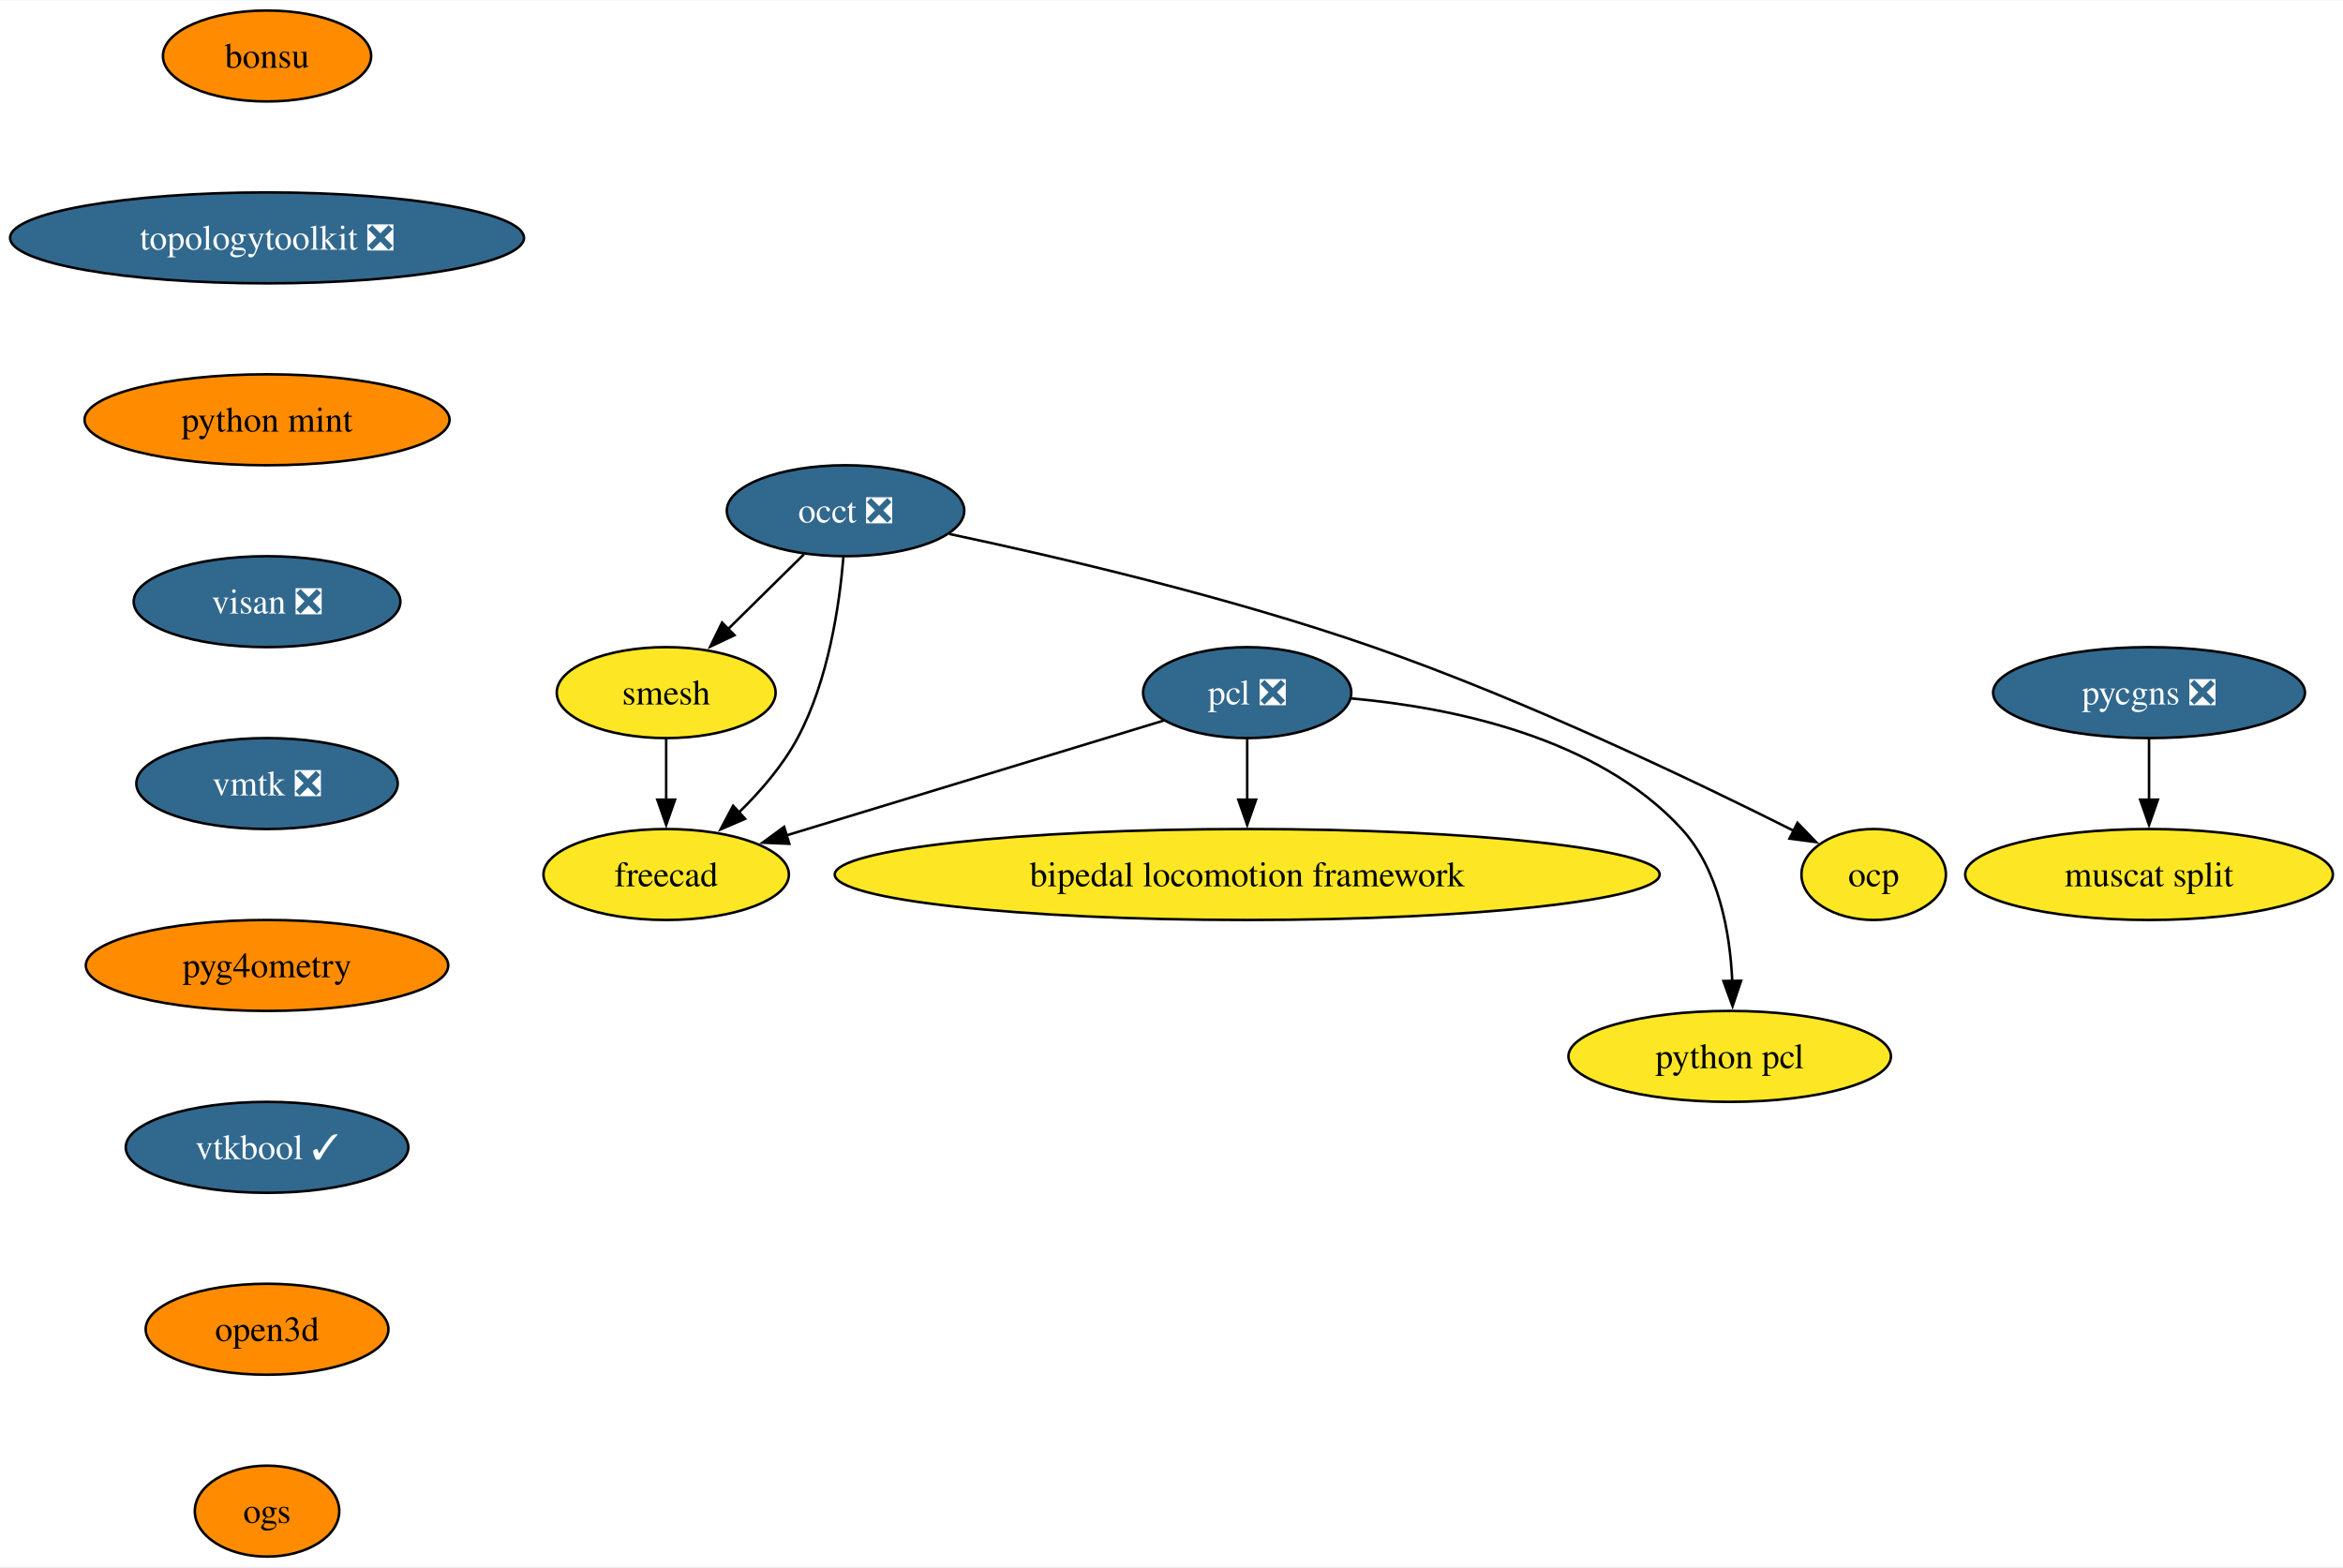
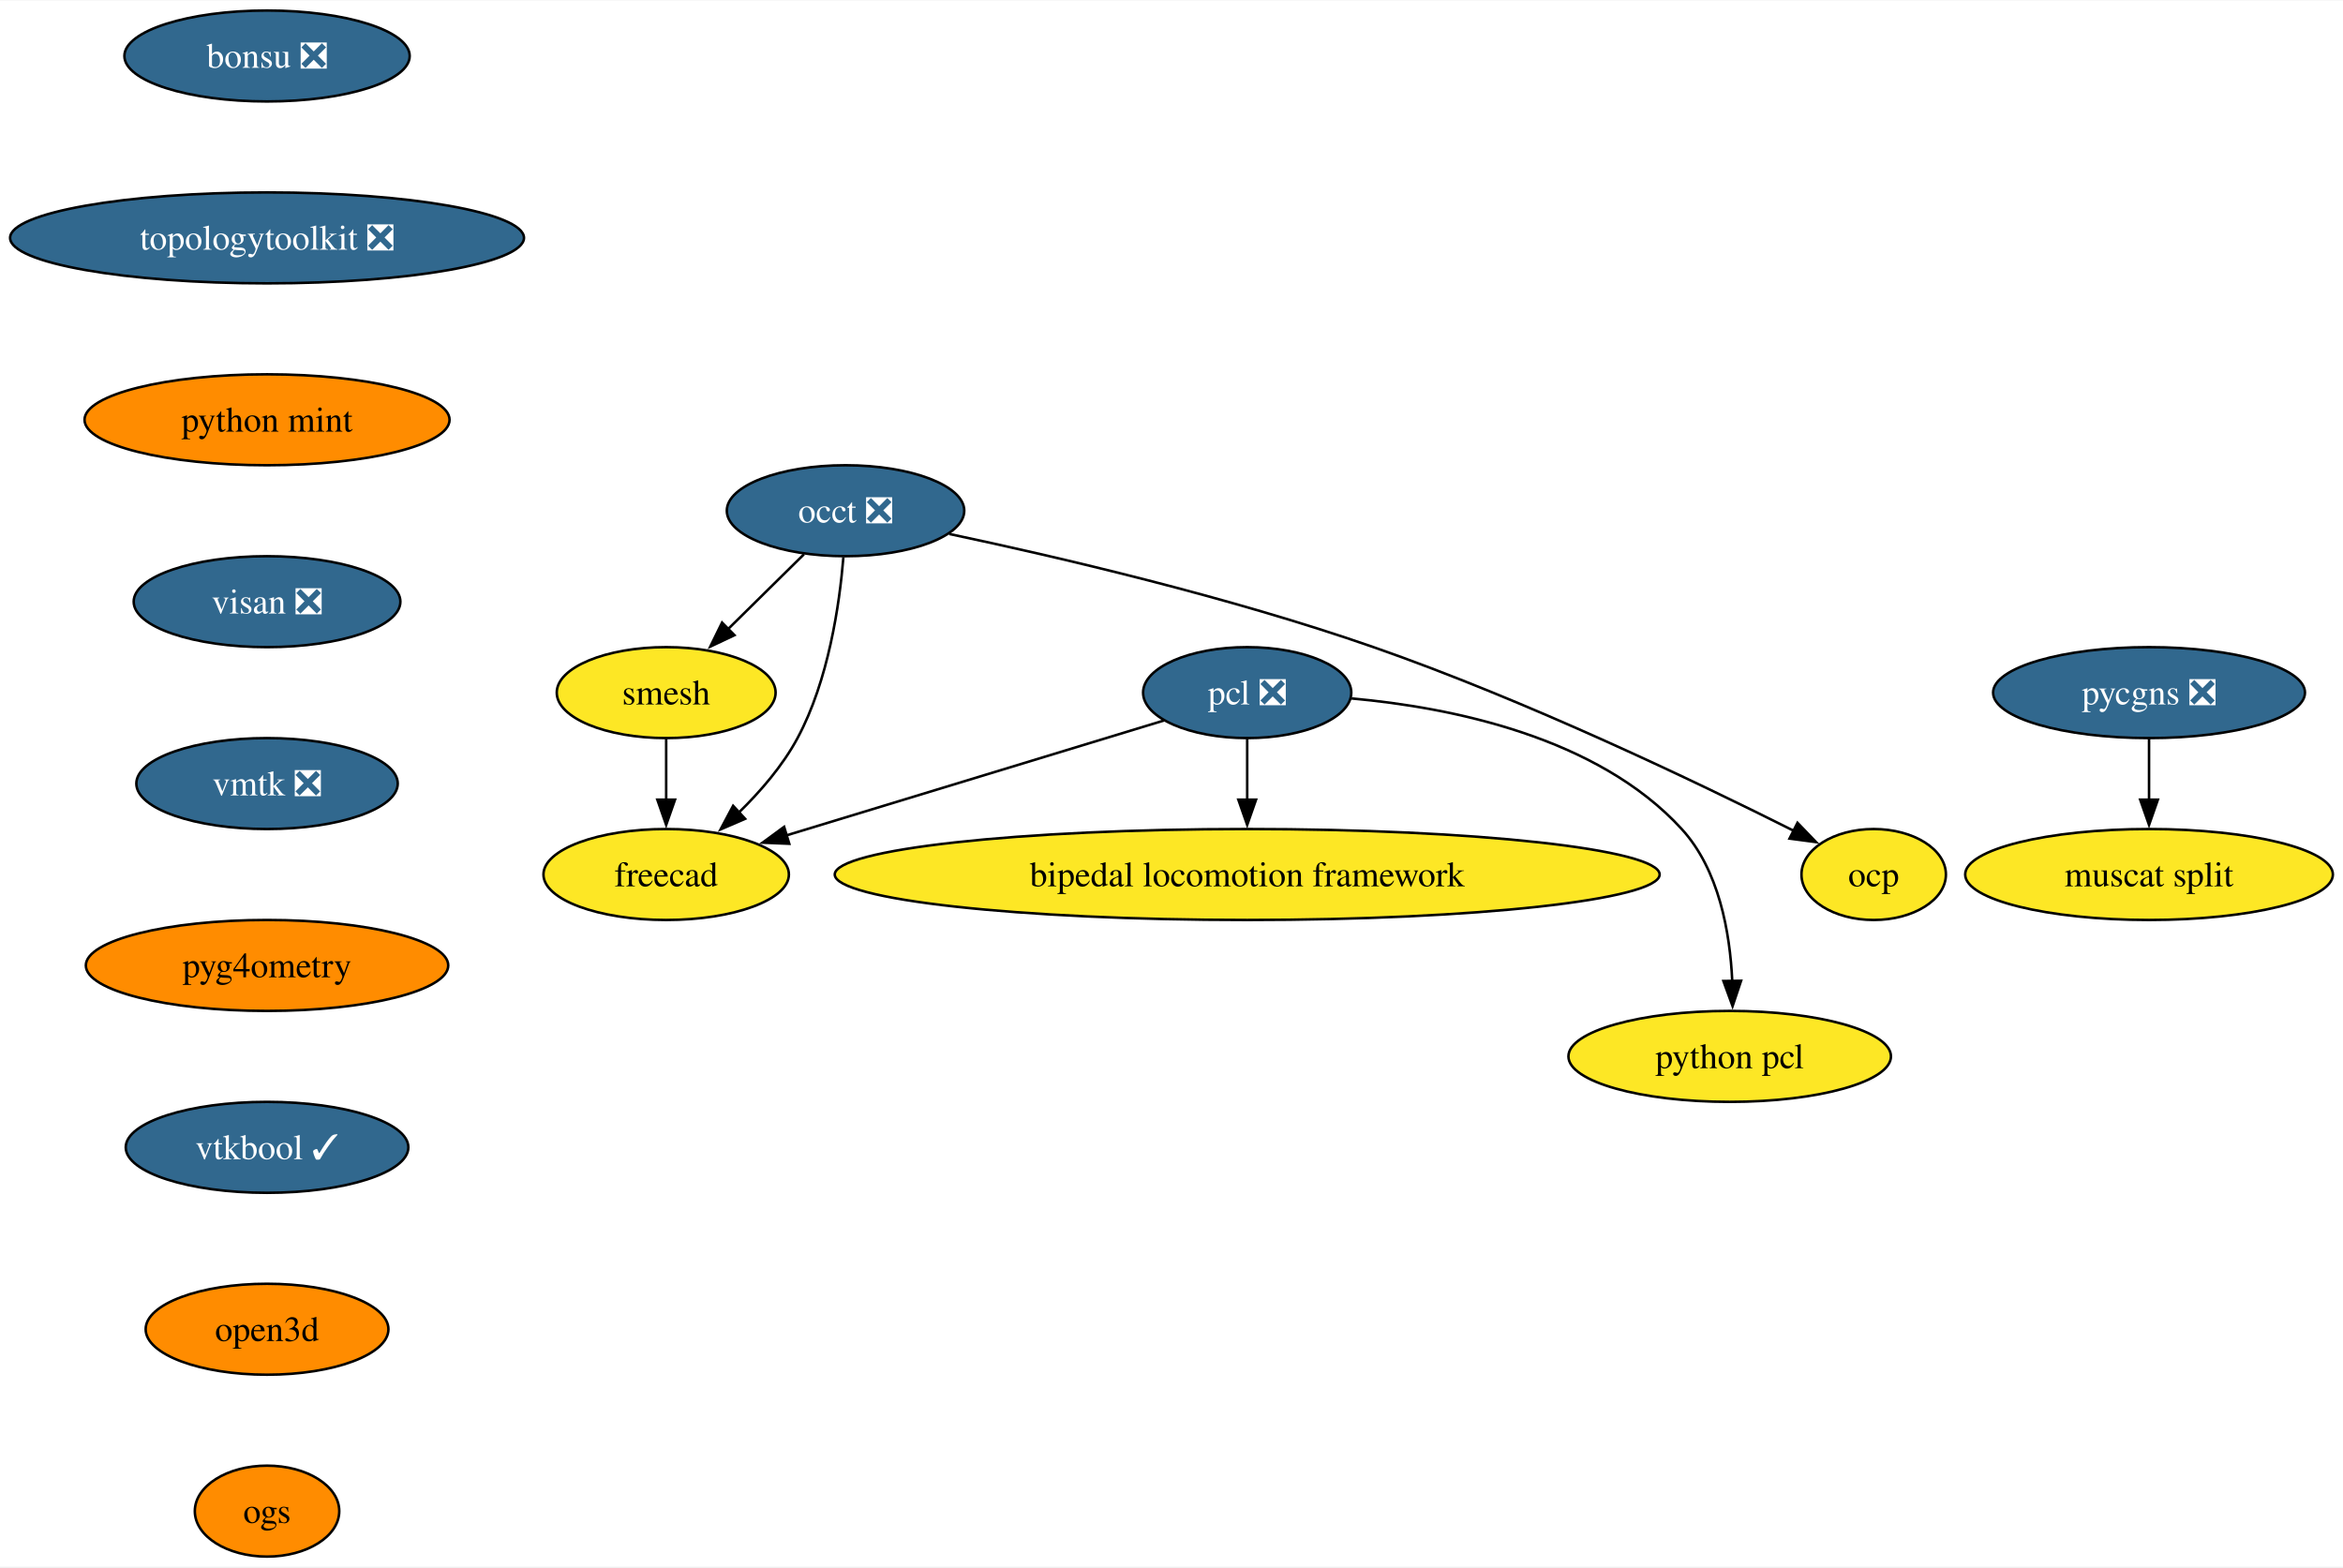
<svg xmlns="http://www.w3.org/2000/svg" xmlns:xlink="http://www.w3.org/1999/xlink" width="927pt" height="620pt" viewBox="0.00 0.00 927.49 620.00">
  <g id="graph0" class="graph" transform="scale(1 1) rotate(0) translate(4 616)">
    <polygon fill="white" stroke="none" points="-4,4 -4,-616 923.49,-616 923.49,4 -4,4" />
    <g id="node1" class="node">
      <g id="a_node1">
        <a xlink:href="https://github.com/conda-forge/occt-feedstock/pull/125" xlink:title="occt ❎">
          <ellipse fill="#31688e" stroke="black" cx="330.71" cy="-414" rx="47" ry="18" />
          <text text-anchor="middle" x="330.71" y="-409.32" font-family="Times,serif" font-size="14.00" fill="white">occt ❎</text>
        </a>
      </g>
    </g>
    <g id="node2" class="node">
      <g id="a_node2">
        <a xlink:href="https://github.com/conda-forge/smesh-feedstock" xlink:title="smesh">
          <ellipse fill="#fde725" stroke="black" cx="259.71" cy="-342" rx="43.32" ry="18" />
          <text text-anchor="middle" x="259.71" y="-337.32" font-family="Times,serif" font-size="14.00">smesh</text>
        </a>
      </g>
    </g>
    <g id="edge1" class="edge">
      <path fill="none" stroke="black" d="M314.25,-396.76C305.29,-387.93 294.03,-376.83 284.07,-367.01" />
      <polygon fill="black" stroke="black" points="286.75,-364.74 277.17,-360.21 281.83,-369.72 286.75,-364.74" />
    </g>
    <g id="node3" class="node">
      <g id="a_node3">
        <a xlink:href="https://github.com/conda-forge/freecad-feedstock" xlink:title="freecad">
          <ellipse fill="#fde725" stroke="black" cx="259.71" cy="-270" rx="48.58" ry="18" />
          <text text-anchor="middle" x="259.71" y="-265.32" font-family="Times,serif" font-size="14.00">freecad</text>
        </a>
      </g>
    </g>
    <g id="edge2" class="edge">
      <path fill="none" stroke="black" d="M329.87,-395.62C328.33,-376.93 323.98,-346.82 311.71,-324 305.84,-313.07 297.04,-302.87 288.33,-294.39" />
      <polygon fill="black" stroke="black" points="290.96,-292.05 281.23,-287.85 286.21,-297.2 290.96,-292.05" />
    </g>
    <g id="node4" class="node">
      <g id="a_node4">
        <a xlink:href="https://github.com/conda-forge/ocp-feedstock" xlink:title="ocp">
          <ellipse fill="#fde725" stroke="black" cx="737.71" cy="-270" rx="28.59" ry="18" />
          <text text-anchor="middle" x="737.71" y="-265.32" font-family="Times,serif" font-size="14.00">ocp</text>
        </a>
      </g>
    </g>
    <g id="edge3" class="edge">
      <path fill="none" stroke="black" d="M371.79,-404.8C414.39,-395.78 482.63,-379.9 539.71,-360 600.22,-338.91 667.69,-306.58 706.19,-287.24" />
      <polygon fill="black" stroke="black" points="707.55,-290.47 714.9,-282.83 704.39,-284.22 707.55,-290.47" />
    </g>
    <g id="edge4" class="edge">
      <path fill="none" stroke="black" d="M259.71,-323.7C259.71,-316.41 259.71,-307.73 259.71,-299.54" />
      <polygon fill="black" stroke="black" points="263.21,-299.62 259.71,-289.62 256.21,-299.62 263.21,-299.62" />
    </g>
    <g id="node5" class="node">
      <g id="a_node5">
        <a xlink:href="https://github.com/conda-forge/pcl-feedstock/pull/82" xlink:title="pcl ❎">
          <ellipse fill="#31688e" stroke="black" cx="489.71" cy="-342" rx="41.21" ry="18" />
          <text text-anchor="middle" x="489.71" y="-337.32" font-family="Times,serif" font-size="14.00" fill="white">pcl ❎</text>
        </a>
      </g>
    </g>
    <g id="edge5" class="edge">
      <path fill="none" stroke="black" d="M456.76,-330.97C417.6,-319.05 351.95,-299.07 307.28,-285.48" />
      <polygon fill="black" stroke="black" points="308.44,-282.17 297.86,-282.61 306.4,-288.87 308.44,-282.17" />
    </g>
    <g id="node6" class="node">
      <g id="a_node6">
        <a xlink:href="https://github.com/conda-forge/bipedal-locomotion-framework-feedstock" xlink:title="bipedal locomotion framework">
          <ellipse fill="#fde725" stroke="black" cx="489.71" cy="-270" rx="163.27" ry="18" />
          <text text-anchor="middle" x="489.71" y="-265.32" font-family="Times,serif" font-size="14.00">bipedal locomotion framework</text>
        </a>
      </g>
    </g>
    <g id="edge6" class="edge">
      <path fill="none" stroke="black" d="M489.71,-323.7C489.71,-316.41 489.71,-307.73 489.71,-299.54" />
      <polygon fill="black" stroke="black" points="493.21,-299.62 489.71,-289.62 486.21,-299.62 493.21,-299.62" />
    </g>
    <g id="node7" class="node">
      <g id="a_node7">
        <a xlink:href="https://github.com/conda-forge/python-pcl-feedstock" xlink:title="python pcl">
          <ellipse fill="#fde725" stroke="black" cx="680.71" cy="-198" rx="63.84" ry="18" />
          <text text-anchor="middle" x="680.71" y="-193.32" font-family="Times,serif" font-size="14.00">python pcl</text>
        </a>
      </g>
    </g>
    <g id="edge7" class="edge">
      <path fill="none" stroke="black" d="M531.01,-339.69C570.31,-336.15 628.28,-324.54 661.71,-288 676.48,-271.86 680.83,-247.14 681.72,-227.85" />
      <polygon fill="black" stroke="black" points="685.22,-227.94 681.85,-217.89 678.22,-227.84 685.22,-227.94" />
    </g>
    <g id="node8" class="node">
      <g id="a_node8">
-         <a xlink:href="https://github.com/conda-forge/bonsu-feedstock" xlink:title="bonsu">
-           <ellipse fill="#ff8c00" stroke="black" cx="101.71" cy="-594" rx="41.21" ry="18" />
-           <text text-anchor="middle" x="101.71" y="-589.33" font-family="Times,serif" font-size="14.00">bonsu</text>
+         <a xlink:href="https://github.com/conda-forge/bonsu-feedstock/pull/82" xlink:title="bonsu ❎">
+           <ellipse fill="#31688e" stroke="black" cx="101.71" cy="-594" rx="56.47" ry="18" />
+           <text text-anchor="middle" x="101.71" y="-589.33" font-family="Times,serif" font-size="14.00" fill="white">bonsu ❎</text>
        </a>
      </g>
    </g>
    <g id="node9" class="node">
      <g id="a_node9">
        <a xlink:href="https://github.com/conda-forge/topologytoolkit-feedstock/pull/75" xlink:title="topologytoolkit ❎">
          <ellipse fill="#31688e" stroke="black" cx="101.71" cy="-522" rx="101.71" ry="18" />
          <text text-anchor="middle" x="101.71" y="-517.33" font-family="Times,serif" font-size="14.00" fill="white">topologytoolkit ❎</text>
        </a>
      </g>
    </g>
    <g id="node10" class="node">
      <g id="a_node10">
        <a xlink:href="https://github.com/conda-forge/python-mint-feedstock" xlink:title="python mint">
          <ellipse fill="#ff8c00" stroke="black" cx="101.71" cy="-450" rx="72.25" ry="18" />
          <text text-anchor="middle" x="101.71" y="-445.32" font-family="Times,serif" font-size="14.00">python mint</text>
        </a>
      </g>
    </g>
    <g id="node11" class="node">
      <g id="a_node11">
        <a xlink:href="https://github.com/conda-forge/visan-feedstock/pull/30" xlink:title="visan ❎">
          <ellipse fill="#31688e" stroke="black" cx="101.71" cy="-378" rx="52.79" ry="18" />
          <text text-anchor="middle" x="101.71" y="-373.32" font-family="Times,serif" font-size="14.00" fill="white">visan ❎</text>
        </a>
      </g>
    </g>
    <g id="node14" class="node">
      <g id="a_node14">
        <a xlink:href="https://github.com/conda-forge/vmtk-feedstock/pull/32" xlink:title="vmtk ❎">
          <ellipse fill="#31688e" stroke="black" cx="101.71" cy="-306" rx="51.74" ry="18" />
          <text text-anchor="middle" x="101.71" y="-301.32" font-family="Times,serif" font-size="14.00" fill="white">vmtk ❎</text>
        </a>
      </g>
    </g>
    <g id="node12" class="node">
      <g id="a_node12">
        <a xlink:href="https://github.com/conda-forge/pycgns-feedstock/pull/44" xlink:title="pycgns ❎">
          <ellipse fill="#31688e" stroke="black" cx="846.71" cy="-342" rx="61.73" ry="18" />
          <text text-anchor="middle" x="846.71" y="-337.32" font-family="Times,serif" font-size="14.00" fill="white">pycgns ❎</text>
        </a>
      </g>
    </g>
    <g id="node13" class="node">
      <g id="a_node13">
        <a xlink:href="https://github.com/conda-forge/muscat-split-feedstock" xlink:title="muscat split">
          <ellipse fill="#fde725" stroke="black" cx="846.71" cy="-270" rx="72.78" ry="18" />
          <text text-anchor="middle" x="846.71" y="-265.32" font-family="Times,serif" font-size="14.00">muscat split</text>
        </a>
      </g>
    </g>
    <g id="edge11" class="edge">
      <path fill="none" stroke="black" d="M846.71,-323.7C846.71,-316.41 846.71,-307.73 846.71,-299.54" />
      <polygon fill="black" stroke="black" points="850.21,-299.62 846.71,-289.62 843.21,-299.62 850.21,-299.62" />
    </g>
    <g id="node15" class="node">
      <g id="a_node15">
        <a xlink:href="https://github.com/conda-forge/pyg4ometry-feedstock" xlink:title="pyg4ometry">
          <ellipse fill="#ff8c00" stroke="black" cx="101.71" cy="-234" rx="71.73" ry="18" />
          <text text-anchor="middle" x="101.71" y="-229.32" font-family="Times,serif" font-size="14.00">pyg4ometry</text>
        </a>
      </g>
    </g>
    <g id="node16" class="node">
      <g id="a_node16">
        <a xlink:href="https://github.com/conda-forge/vtkbool-feedstock/pull/17" xlink:title="vtkbool ✓">
          <ellipse fill="#31688e" stroke="black" cx="101.71" cy="-162" rx="55.94" ry="18" />
          <text text-anchor="middle" x="101.71" y="-157.32" font-family="Times,serif" font-size="14.00" fill="white">vtkbool ✓</text>
        </a>
      </g>
    </g>
    <g id="node17" class="node">
      <g id="a_node17">
        <a xlink:href="https://github.com/conda-forge/open3d-feedstock" xlink:title="open3d">
          <ellipse fill="#ff8c00" stroke="black" cx="101.71" cy="-90" rx="48.05" ry="18" />
          <text text-anchor="middle" x="101.71" y="-85.33" font-family="Times,serif" font-size="14.00">open3d</text>
        </a>
      </g>
    </g>
    <g id="node18" class="node">
      <g id="a_node18">
        <a xlink:href="https://github.com/conda-forge/ogs-feedstock" xlink:title="ogs">
          <ellipse fill="#ff8c00" stroke="black" cx="101.71" cy="-18" rx="28.59" ry="18" />
          <text text-anchor="middle" x="101.71" y="-13.32" font-family="Times,serif" font-size="14.00">ogs</text>
        </a>
      </g>
    </g>
  </g>
</svg>
